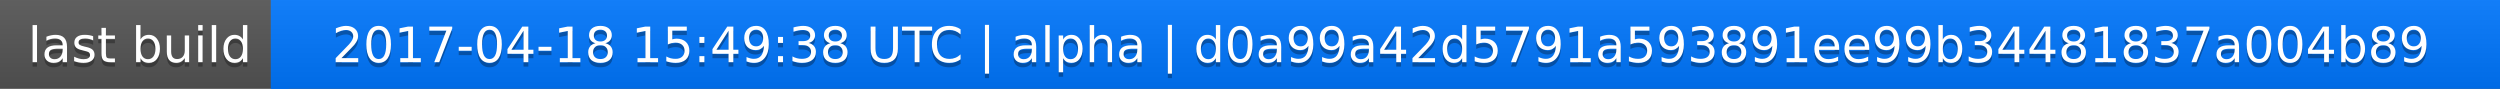
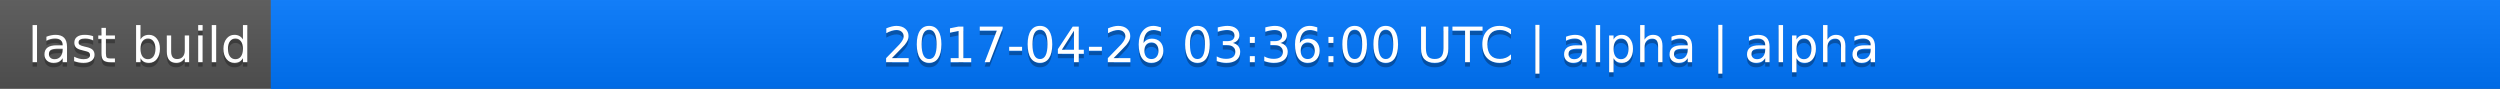
<svg xmlns="http://www.w3.org/2000/svg" width="563" height="20">
  <linearGradient id="a" x2="0" y2="100%">
    <stop offset="0" stop-color="#bbb" stop-opacity=".1" />
    <stop offset="1" stop-opacity=".1" />
  </linearGradient>
  <rect rx="0" width="563" height="20" fill="#555" />
  <rect rx="0" x="61" width="502" height="20" fill="#07f" />
  <path fill="#07f" d="M61 0h4v20h-4z" />
  <rect rx="0" width="563" height="20" fill="url(#a)" />
  <g fill="#fff" text-anchor="middle" font-family="DejaVu Sans,Verdana,Geneva,sans-serif" font-size="11">
    <text x="31.5" y="15" fill="#010101" fill-opacity=".3">last build</text>
    <text x="31.5" y="14">last build</text>
-     <text x="311" y="15" fill="#010101" fill-opacity=".3">2017-04-18 15:49:38 UTC | alpha | d0a99a42d5791a593891ee99b34481837a004b89</text>
-     <text x="311" y="14">2017-04-18 15:49:38 UTC | alpha | d0a99a42d5791a593891ee99b34481837a004b89</text>
+     <text x="311" y="15" fill="#010101" fill-opacity=".3">2017-04-26 03:36:00 UTC | alpha | alpha</text>
+     <text x="311" y="14">2017-04-26 03:36:00 UTC | alpha | alpha</text>
  </g>
</svg>
